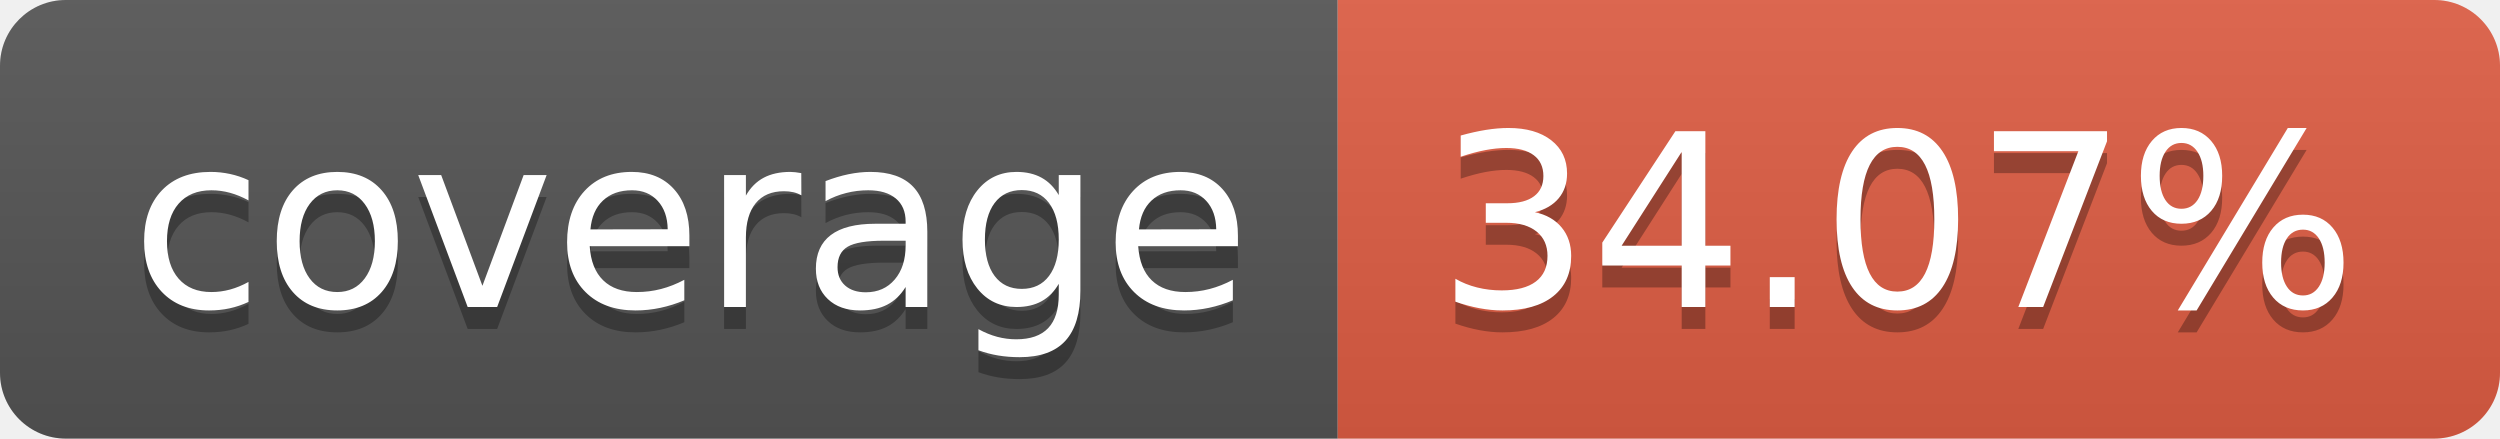
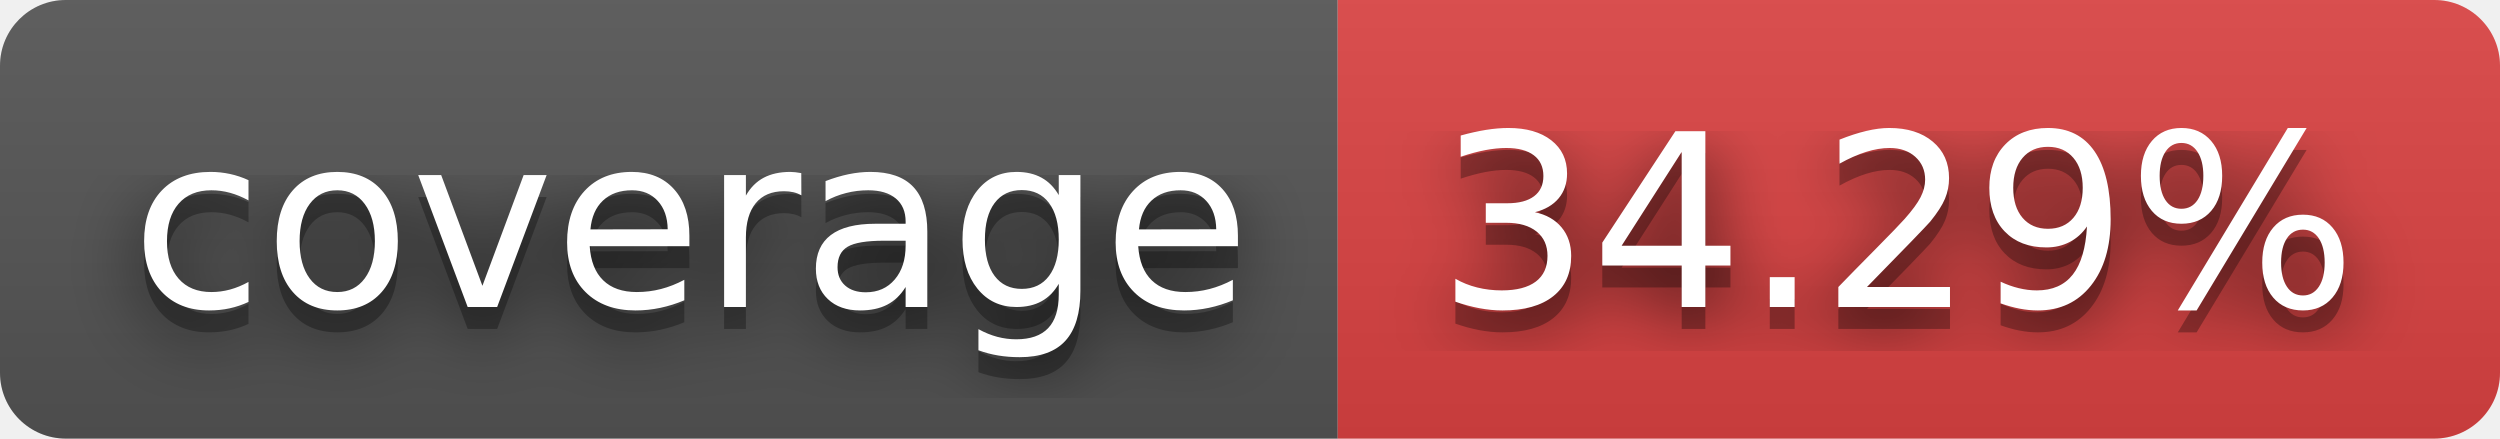
- <svg xmlns="http://www.w3.org/2000/svg" width="114" height="20" role="img" aria-label="coverage: 34.07%">
+ <svg xmlns="http://www.w3.org/2000/svg" width="114" height="20" role="img" aria-label="coverage: 34.29%">
+   <filter id="blur">
+     <feGaussianBlur in="SourceGraphic" stdDeviation="16" />
+   </filter>
  <linearGradient id="s" x2="0" y2="100%">
    <stop offset="0" stop-color="#bbb" stop-opacity=".1" />
    <stop offset="1" stop-opacity=".1" />
  </linearGradient>
  <clipPath id="r">
    <rect width="114" height="20" rx="3" fill="#fff" />
  </clipPath>
  <g clip-path="url(#r)">
    <rect width="61" height="20" fill="#555" />
-     <rect x="61" width="53" height="20" fill="#e05d44" />
+     <rect x="61" width="53" height="20" fill="#dd4343" />
    <rect width="114" height="20" fill="url(#s)" />
  </g>
  <g fill="#fff" text-anchor="middle" font-family="Verdana,Geneva,DejaVu Sans,sans-serif" text-rendering="geometricPrecision" font-size="110">
+     <text aria-hidden="true" x="315" y="150" fill="#010101" fill-opacity=".80" filter="url(#blur)" transform="scale(.1)" textLength="510">coverage</text>
    <text aria-hidden="true" x="315" y="150" fill="#010101" fill-opacity=".3" transform="scale(.1)" textLength="510">coverage</text>
    <text x="315" y="140" transform="scale(.1)" fill="#fff" textLength="510">coverage</text>
-     <text aria-hidden="true" x="865" y="150" fill="#010101" fill-opacity=".3" transform="scale(.1)" textLength="430">34.07%</text>
-     <text x="865" y="140" transform="scale(.1)" fill="#fff" textLength="430">34.07%</text>
+     <text aria-hidden="true" x="865" y="150" fill="#010101" fill-opacity=".80" filter="url(#blur)" transform="scale(.1)" textLength="430">34.29%</text>
+     <text aria-hidden="true" x="865" y="150" fill="#010101" fill-opacity=".3" transform="scale(.1)" textLength="430">34.29%</text>
+     <text x="865" y="140" transform="scale(.1)" fill="#fff" textLength="430">34.29%</text>
  </g>
</svg>
